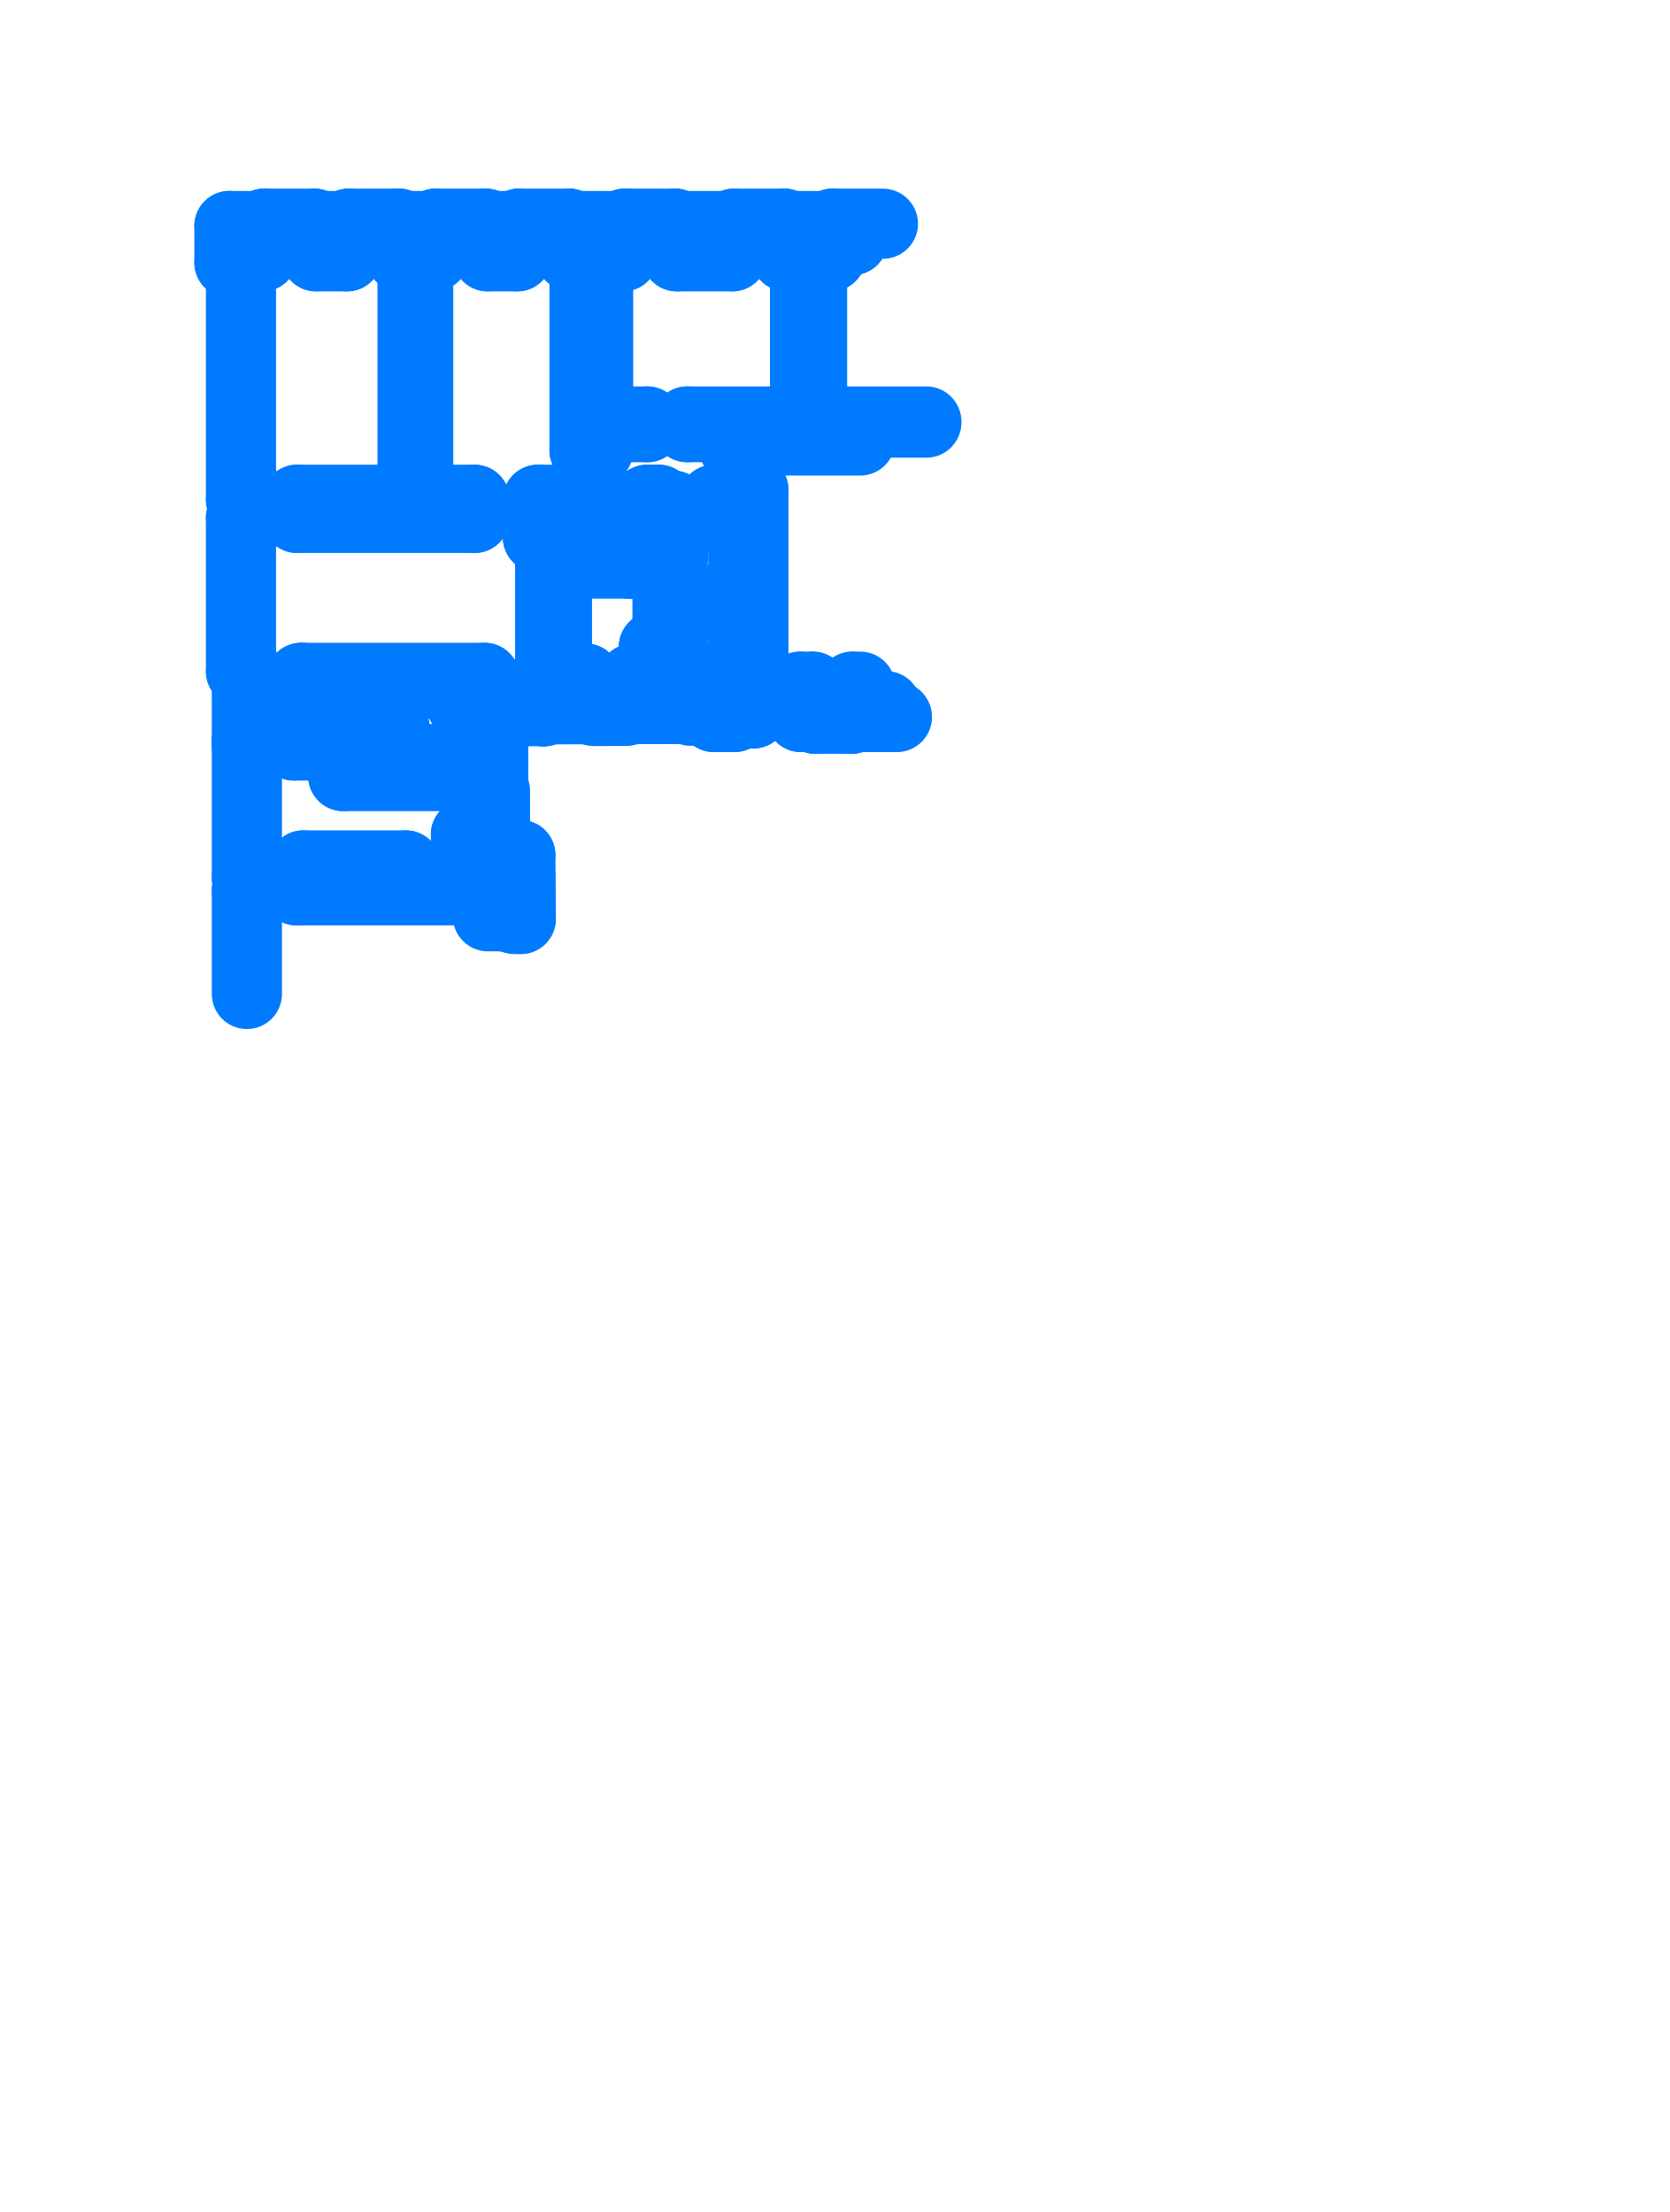
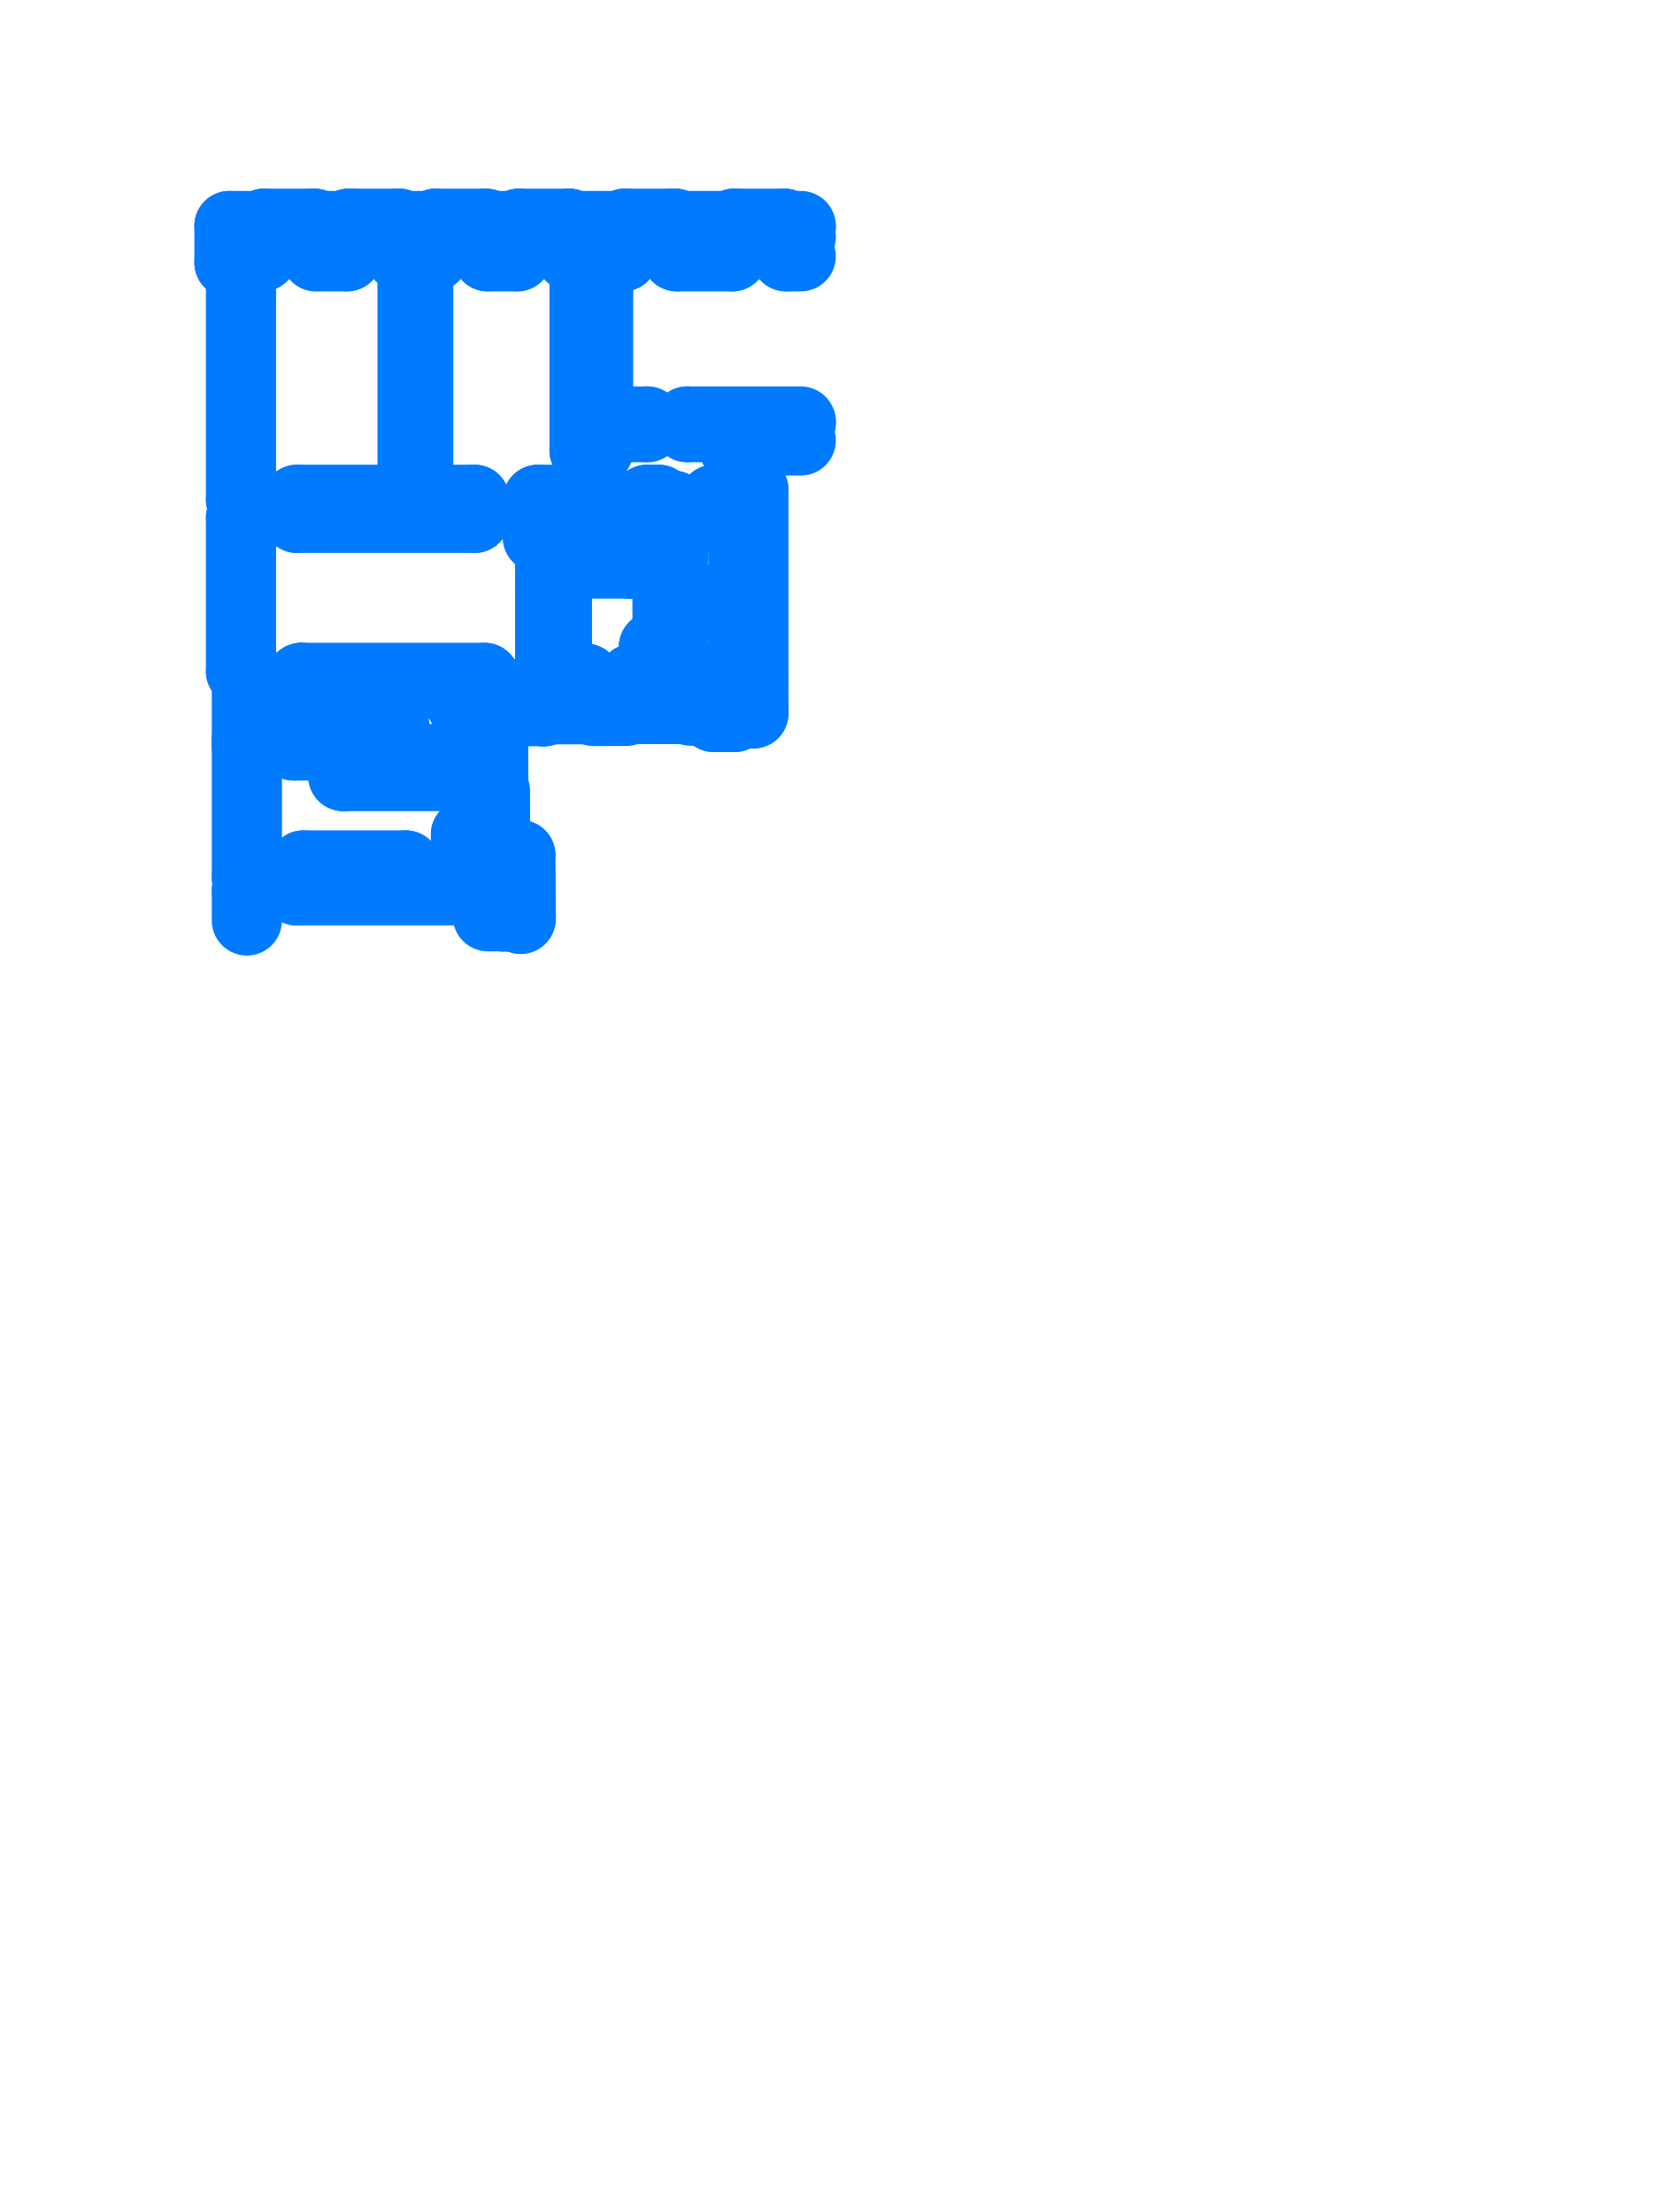
<svg xmlns="http://www.w3.org/2000/svg" viewBox="231.06 255.06 36.88 48.88" aria-hidden="true">
  <style>
    path,
    circle {
      fill: none;
      stroke: #007AFF;
      stroke-width: 1.55;
      stroke-linecap: round;
      stroke-linejoin: round;
      vector-effect: non-scaling-stroke;
    }
  </style>
  <g transform="scale(1 -1)">
-     <path d="M 249.894 -270.234 L 250.064 -270.234" />
-     <path d="M 247.704 -264.794 L 250.064 -264.794" />
-     <path d="M 236.514 -277.024 L 236.514 -274.734" />
+     <path d="M 247.704 -264.794 L 248.75 -264.794" />
+     <path d="M 236.514 -275.4 L 236.514 -274.734" />
    <path d="M 241.894 -274.734 L 237.614 -274.734" />
    <path d="M 236.694 -274.734 L 236.514 -274.734" />
-     <path d="M 248.427 -260.724 L 249.414 -260.724" />
-     <path d="M 249.414 -260.294 L 248.427 -260.294" />
+     <path d="M 248.427 -260.724 L 248.75 -260.724" />
+     <path d="M 248.75 -260.294 L 248.427 -260.294" />
    <path d="M 247.237 -260.294 L 246.014 -260.294" />
    <path d="M 244.824 -260.294 L 243.674 -260.294" />
    <path d="M 242.484 -260.294 L 241.834 -260.294" />
    <path d="M 240.644 -260.294 L 239.914 -260.294" />
    <path d="M 238.724 -260.294 L 238.044 -260.294" />
    <path d="M 236.854 -260.294 L 236.139 -260.294" />
-     <path d="M 249.414 -260.724 L 249.414 -260.294" />
    <path d="M 241.894 -275.199 L 241.894 -274.734" />
    <path d="M 241.894 -275.199 L 242.176 -275.199" />
    <path d="M 236.694 -274.734 L 236.694 -274.674" />
    <path d="M 237.614 -274.734 L 237.614 -274.674" />
-     <path d="M 236.694 -274.674 L 236.694 -274.674" />
-     <path d="M 237.614 -274.674 L 237.614 -274.674" />
    <path d="M 236.694 -274.674 L 236.694 -274.454" />
    <path d="M 237.614 -274.674 L 237.614 -274.454" />
    <path d="M 236.694 -274.454 L 236.514 -274.454" />
    <path d="M 236.514 -274.454 L 236.514 -269.894" />
    <path d="M 236.514 -269.894 L 236.384 -269.894" />
    <path d="M 236.384 -269.894 L 236.384 -266.504" />
    <path d="M 237.614 -274.454 L 237.764 -274.454" />
    <path d="M 236.714 -266.504 L 236.384 -266.504" />
    <path d="M 236.714 -266.504 L 236.714 -266.104" />
    <path d="M 237.624 -266.504 L 237.624 -266.104" />
    <path d="M 240.174 -266.104 L 237.624 -266.104" />
    <path d="M 236.714 -266.104 L 236.384 -266.104" />
    <path d="M 236.384 -266.104 L 236.384 -260.724" />
    <path d="M 236.384 -260.724 L 236.854 -260.724" />
    <path d="M 240.114 -260.724 L 239.914 -260.724" />
    <path d="M 236.854 -260.724 L 236.854 -260.294" />
    <path d="M 238.044 -260.724 L 238.044 -260.294" />
    <path d="M 238.724 -260.724 L 238.724 -260.294" />
    <path d="M 239.914 -260.724 L 239.914 -260.294" />
    <path d="M 238.044 -260.724 L 238.724 -260.724" />
    <path d="M 240.174 -266.104 L 241.544 -266.104" />
    <path d="M 242.944 -266.104 L 243.974 -266.104" />
    <path d="M 239.914 -260.724 L 240.644 -260.724" />
    <path d="M 243.974 -260.724 L 243.674 -260.724" />
    <path d="M 242.484 -260.724 L 242.484 -260.294" />
    <path d="M 243.674 -260.724 L 243.674 -260.294" />
    <path d="M 240.644 -260.724 L 240.644 -260.294" />
    <path d="M 241.834 -260.724 L 241.834 -260.294" />
    <path d="M 241.834 -260.724 L 242.484 -260.724" />
    <path d="M 243.974 -266.104 L 243.974 -265.914" />
    <path d="M 243.974 -265.004 L 243.974 -260.724" />
    <path d="M 243.974 -265.914 L 244.274 -265.914" />
    <path d="M 243.974 -265.004 L 244.274 -265.004" />
    <path d="M 244.274 -266.104 L 244.274 -265.914" />
    <path d="M 244.274 -265.004 L 244.274 -264.724" />
    <path d="M 244.274 -266.104 L 244.444 -266.104" />
    <path d="M 244.444 -266.104 L 244.444 -266.504" />
    <path d="M 245.354 -266.104 L 245.354 -266.504" />
    <path d="M 244.444 -266.504 L 244.024 -266.504" />
    <path d="M 244.024 -266.504 L 244.024 -266.934" />
    <path d="M 244.024 -266.934 L 242.944 -266.934" />
    <path d="M 243.364 -266.934 L 243.364 -270.054" />
    <path d="M 245.354 -266.504 L 245.932 -266.504" />
    <path d="M 243.966 -270.054 L 243.108 -270.054" />
    <path d="M 245.096 -270.054 L 246.082 -270.054" />
    <path d="M 246.792 -270.054 L 247.482 -270.054" />
    <path d="M 243.214 -266.934 L 243.214 -270.054" />
    <path d="M 242.944 -266.504 L 242.944 -266.934" />
    <path d="M 237.624 -266.504 L 241.544 -266.504" />
    <path d="M 241.764 -270.054 L 241.764 -270.352" />
    <path d="M 237.764 -274.184 L 240.024 -274.184" />
    <path d="M 240.024 -274.184 L 240.024 -274.454" />
    <path d="M 240.024 -274.454 L 241.354 -274.454" />
    <path d="M 241.354 -274.454 L 241.354 -273.501" />
    <path d="M 241.354 -273.501 L 241.718 -273.501" />
    <path d="M 241.354 -272.331 L 241.715 -272.331" />
    <path d="M 241.354 -271.286 L 241.354 -272.331" />
    <path d="M 241.254 -270.623 L 241.254 -270.054" />
    <path d="M 241.764 -270.054 L 241.254 -270.054" />
    <path d="M 241.354 -271.286 L 241.715 -271.286" />
    <path d="M 247.704 -270.664 L 247.704 -265.884" />
    <path d="M 247.704 -264.964 L 247.704 -264.794" />
    <path d="M 247.704 -264.964 L 247.284 -264.964" />
    <path d="M 247.704 -265.884 L 247.284 -265.884" />
    <path d="M 247.284 -265.884 L 247.284 -266.104" />
    <path d="M 247.284 -266.104 L 247.117 -266.104" />
    <path d="M 245.614 -266.104 L 245.354 -266.104" />
    <path d="M 247.284 -264.964 L 247.284 -264.724" />
    <path d="M 244.274 -264.724 L 244.274 -260.724" />
    <path d="M 247.284 -264.724 L 247.284 -264.404" />
-     <path d="M 250.484 -264.404 L 247.284 -264.404" />
+     <path d="M 248.75 -264.404 L 247.284 -264.404" />
    <path d="M 244.274 -260.724 L 244.824 -260.724" />
    <path d="M 247.237 -260.724 L 247.237 -260.294" />
    <path d="M 248.427 -260.724 L 248.427 -260.294" />
    <path d="M 244.824 -260.724 L 244.824 -260.294" />
    <path d="M 246.014 -260.724 L 246.014 -260.294" />
    <path d="M 246.014 -260.724 L 247.237 -260.724" />
    <path d="M 247.117 -266.104 L 247.117 -266.204" />
    <path d="M 247.117 -266.204 L 247.142 -266.204" />
    <path d="M 247.142 -266.204 L 247.142 -266.504" />
    <path d="M 245.614 -266.234 L 245.932 -266.234" />
    <path d="M 245.614 -266.234 L 245.614 -266.104" />
    <path d="M 247.142 -266.504 L 247.482 -266.504" />
    <path d="M 247.482 -266.504 L 247.482 -270.054" />
    <path d="M 236.139 -260.424 L 236.264 -260.424" />
    <path d="M 236.264 -260.424 L 236.264 -260.294" />
-     <path d="M 238.138 -266.174 L 238.388 -266.174 L 238.388 -266.304 L 238.138 -266.304 L 238.138 -266.174 Z" />
-     <path d="M 238.446 -266.174 L 238.696 -266.174 L 238.696 -266.304 L 238.446 -266.304 L 238.446 -266.174 Z" />
-     <path d="M 240.069 -266.2 L 240.319 -266.2 L 240.319 -266.33 L 240.069 -266.33 L 240.069 -266.2 Z" />
-     <path d="M 240.429 -266.207 L 240.679 -266.207 L 240.679 -266.337 L 240.429 -266.337 L 240.429 -266.207 Z" />
-     <path d="M 238.208 -274.269 L 238.458 -274.269 L 238.458 -274.399 L 238.208 -274.399 L 238.208 -274.269 Z" />
-     <path d="M 237.838 -274.269 L 238.088 -274.269 L 238.088 -274.399 L 237.838 -274.399 L 237.838 -274.269 Z" />
-     <path d="M 238.578 -274.269 L 238.828 -274.269 L 238.828 -274.399 L 238.578 -274.399 L 238.578 -274.269 Z" />
-     <path d="M 238.948 -274.269 L 239.198 -274.269 L 239.198 -274.399 L 238.948 -274.399 L 238.948 -274.269 Z" />
-     <path d="M 239.318 -274.269 L 239.568 -274.269 L 239.568 -274.399 L 239.318 -274.399 L 239.318 -274.269 Z" />
-     <path d="M 239.688 -274.269 L 239.938 -274.269 L 239.938 -274.399 L 239.688 -274.399 L 239.688 -274.269 Z" />
-     <path d="M 243.064 -266.504 L 243.374 -266.504 L 243.374 -266.814 L 243.064 -266.814" />
-     <path d="M 243.594 -266.504 L 243.904 -266.504 L 243.904 -266.814 L 243.594 -266.814" />
+     <path d="M 238.138 -266.174 L 238.388 -266.174" />
+     <path d="M 238.388 -266.174 L 238.388 -266.304" />
+     <path d="M 238.388 -266.304 L 238.138 -266.304" />
+     <path d="M 238.138 -266.304 L 238.138 -266.174" />
+     <path d="M 238.446 -266.174 L 238.696 -266.174" />
+     <path d="M 238.696 -266.174 L 238.696 -266.304" />
+     <path d="M 238.696 -266.304 L 238.446 -266.304" />
+     <path d="M 238.446 -266.304 L 238.446 -266.174" />
+     <path d="M 240.069 -266.2 L 240.319 -266.2" />
+     <path d="M 240.319 -266.2 L 240.319 -266.33" />
+     <path d="M 240.319 -266.33 L 240.069 -266.33" />
+     <path d="M 240.069 -266.33 L 240.069 -266.2" />
+     <path d="M 240.429 -266.207 L 240.679 -266.207" />
+     <path d="M 240.679 -266.207 L 240.679 -266.337" />
+     <path d="M 240.679 -266.337 L 240.429 -266.337" />
+     <path d="M 240.429 -266.337 L 240.429 -266.207" />
+     <path d="M 238.208 -274.269 L 238.458 -274.269" />
+     <path d="M 238.458 -274.269 L 238.458 -274.399" />
+     <path d="M 238.458 -274.399 L 238.208 -274.399" />
+     <path d="M 238.208 -274.399 L 238.208 -274.269" />
+     <path d="M 237.838 -274.269 L 238.088 -274.269" />
+     <path d="M 238.088 -274.269 L 238.088 -274.399" />
+     <path d="M 238.088 -274.399 L 237.838 -274.399" />
+     <path d="M 237.838 -274.399 L 237.838 -274.269" />
+     <path d="M 238.578 -274.269 L 238.828 -274.269" />
+     <path d="M 238.828 -274.269 L 238.828 -274.399" />
+     <path d="M 238.828 -274.399 L 238.578 -274.399" />
+     <path d="M 238.578 -274.399 L 238.578 -274.269" />
+     <path d="M 238.948 -274.269 L 239.198 -274.269" />
+     <path d="M 239.198 -274.269 L 239.198 -274.399" />
+     <path d="M 239.198 -274.399 L 238.948 -274.399" />
+     <path d="M 238.948 -274.399 L 238.948 -274.269" />
+     <path d="M 239.318 -274.269 L 239.568 -274.269" />
+     <path d="M 239.568 -274.269 L 239.568 -274.399" />
+     <path d="M 239.568 -274.399 L 239.318 -274.399" />
+     <path d="M 239.318 -274.399 L 239.318 -274.269" />
+     <path d="M 239.688 -274.269 L 239.938 -274.269" />
+     <path d="M 239.938 -274.269 L 239.938 -274.399" />
+     <path d="M 239.938 -274.399 L 239.688 -274.399" />
+     <path d="M 239.688 -274.399 L 239.688 -274.269" />
+     <path d="M 243.064 -266.504 L 243.374 -266.504" />
+     <path d="M 243.374 -266.504 L 243.374 -266.814" />
+     <path d="M 243.374 -266.814 L 243.064 -266.814" />
+     <path d="M 243.594 -266.504 L 243.904 -266.504" />
+     <path d="M 243.904 -266.504 L 243.904 -266.814" />
+     <path d="M 243.904 -266.814 L 243.594 -266.814" />
    <path d="M 243.654 -260.294 L 243.674 -260.294" />
    <path d="M 243.507 -260.366 L 243.201 -260.366" />
    <path d="M 243.507 -260.362 L 243.201 -260.362" />
    <path d="M 243.507 -260.344 L 243.201 -260.344" />
    <path d="M 243.507 -260.34 L 243.201 -260.34" />
    <path d="M 243.507 -260.322 L 243.201 -260.322" />
    <path d="M 243.507 -260.318 L 243.201 -260.318" />
    <path d="M 242.966 -260.366 L 242.652 -260.366" />
    <path d="M 242.966 -260.362 L 242.652 -260.362" />
    <path d="M 242.966 -260.344 L 242.652 -260.344" />
    <path d="M 242.966 -260.322 L 242.652 -260.322" />
    <path d="M 242.966 -260.318 L 242.652 -260.318" />
    <path d="M 242.503 -260.294 L 242.483 -260.294" />
    <path d="M 242.502 -260.37 L 242.484 -260.37" />
    <path d="M 242.502 -260.294 L 242.484 -260.294" />
    <path d="M 242.502 -260.37 L 242.502 -260.294" />
    <path d="M 243.652 -260.294 L 243.673 -260.294" />
    <path d="M 243.657 -260.37 L 243.674 -260.37" />
    <path d="M 243.657 -260.294 L 243.674 -260.294" />
    <path d="M 243.657 -260.37 L 243.657 -260.294" />
    <path d="M 242.966 -260.34 L 242.652 -260.34" />
    <path d="M 242.524 -260.285 L 242.524 -260.064" />
    <path d="M 242.534 -260.29 L 242.534 -260.056" />
    <path d="M 243.634 -260.284 L 243.634 -260.064" />
    <path d="M 243.624 -260.29 L 243.624 -260.056" />
    <path d="M 241.794 -260.064 L 242.524 -260.064" />
    <path d="M 241.834 -260.054 L 242.484 -260.054" />
    <path d="M 243.636 -260.004 L 242.522 -260.004" />
    <path d="M 242.522 -260.004 L 242.522 -260.056" />
    <path d="M 242.534 -260.056 L 242.534 -260.004" />
    <path d="M 242.534 -260.056 L 242.484 -260.056" />
    <path d="M 242.484 -260.056 L 242.484 -260.054" />
    <path d="M 244.864 -260.064 L 243.634 -260.064" />
    <path d="M 244.824 -260.054 L 243.674 -260.054" />
    <path d="M 243.636 -260.004 L 243.636 -260.056" />
    <path d="M 243.624 -260.056 L 243.624 -260.004" />
    <path d="M 243.624 -260.056 L 243.674 -260.056" />
    <path d="M 243.674 -260.056 L 243.674 -260.054" />
    <path d="M 245.994 -260.294 L 246.014 -260.294" />
    <path d="M 245.842 -260.366 L 245.537 -260.366" />
    <path d="M 245.842 -260.362 L 245.537 -260.362" />
    <path d="M 245.842 -260.344 L 245.537 -260.344" />
    <path d="M 245.842 -260.34 L 245.537 -260.34" />
    <path d="M 245.842 -260.322 L 245.537 -260.322" />
    <path d="M 245.842 -260.318 L 245.537 -260.318" />
    <path d="M 245.301 -260.366 L 244.988 -260.366" />
    <path d="M 245.301 -260.362 L 244.988 -260.362" />
    <path d="M 245.301 -260.344 L 244.988 -260.344" />
    <path d="M 245.301 -260.322 L 244.988 -260.322" />
    <path d="M 245.301 -260.318 L 244.988 -260.318" />
    <path d="M 244.843 -260.294 L 244.823 -260.294" />
    <path d="M 244.837 -260.37 L 244.824 -260.37" />
    <path d="M 244.837 -260.294 L 244.824 -260.294" />
    <path d="M 244.837 -260.37 L 244.837 -260.294" />
    <path d="M 245.992 -260.294 L 246.013 -260.294" />
    <path d="M 245.993 -260.37 L 246.013 -260.37" />
    <path d="M 245.993 -260.294 L 246.013 -260.294" />
    <path d="M 245.993 -260.37 L 245.993 -260.294" />
    <path d="M 245.301 -260.34 L 244.988 -260.34" />
    <path d="M 244.864 -260.285 L 244.864 -260.064" />
    <path d="M 244.874 -260.29 L 244.874 -260.056" />
    <path d="M 245.974 -260.284 L 245.974 -260.064" />
    <path d="M 245.964 -260.29 L 245.964 -260.056" />
    <path d="M 245.976 -260.004 L 244.862 -260.004" />
    <path d="M 244.862 -260.004 L 244.862 -260.056" />
    <path d="M 244.874 -260.056 L 244.874 -260.004" />
    <path d="M 244.874 -260.056 L 244.824 -260.056" />
    <path d="M 244.824 -260.056 L 244.824 -260.054" />
    <path d="M 245.976 -260.004 L 245.976 -260.056" />
    <path d="M 245.964 -260.056 L 245.964 -260.004" />
    <path d="M 245.964 -260.056 L 246.014 -260.056" />
    <path d="M 246.014 -260.056 L 246.014 -260.054" />
    <path d="M 241.814 -260.294 L 241.834 -260.294" />
    <path d="M 241.667 -260.366 L 241.361 -260.366" />
    <path d="M 241.667 -260.362 L 241.361 -260.362" />
    <path d="M 241.667 -260.344 L 241.361 -260.344" />
    <path d="M 241.667 -260.34 L 241.361 -260.34" />
    <path d="M 241.667 -260.322 L 241.361 -260.322" />
    <path d="M 241.667 -260.318 L 241.361 -260.318" />
    <path d="M 241.126 -260.366 L 240.812 -260.366" />
    <path d="M 241.126 -260.362 L 240.812 -260.362" />
    <path d="M 241.126 -260.344 L 240.812 -260.344" />
    <path d="M 241.126 -260.322 L 240.812 -260.322" />
    <path d="M 241.126 -260.318 L 240.812 -260.318" />
    <path d="M 240.663 -260.294 L 240.643 -260.294" />
    <path d="M 240.662 -260.37 L 240.644 -260.37" />
    <path d="M 240.662 -260.294 L 240.644 -260.294" />
    <path d="M 240.662 -260.37 L 240.662 -260.294" />
    <path d="M 241.817 -260.37 L 241.834 -260.37" />
    <path d="M 241.817 -260.294 L 241.834 -260.294" />
    <path d="M 241.817 -260.37 L 241.817 -260.294" />
    <path d="M 241.126 -260.34 L 240.812 -260.34" />
    <path d="M 240.684 -260.285 L 240.684 -260.064" />
    <path d="M 240.694 -260.29 L 240.694 -260.056" />
    <path d="M 241.794 -260.284 L 241.794 -260.064" />
    <path d="M 241.784 -260.29 L 241.784 -260.056" />
    <path d="M 239.874 -260.064 L 240.684 -260.064" />
    <path d="M 239.914 -260.054 L 240.644 -260.054" />
    <path d="M 241.796 -260.004 L 240.682 -260.004" />
    <path d="M 240.682 -260.004 L 240.682 -260.056" />
    <path d="M 240.694 -260.056 L 240.694 -260.004" />
    <path d="M 240.694 -260.056 L 240.644 -260.056" />
    <path d="M 240.644 -260.056 L 240.644 -260.054" />
    <path d="M 241.796 -260.004 L 241.796 -260.056" />
    <path d="M 241.784 -260.056 L 241.784 -260.004" />
    <path d="M 241.784 -260.056 L 241.834 -260.056" />
    <path d="M 241.834 -260.056 L 241.834 -260.054" />
    <path d="M 239.894 -260.294 L 239.914 -260.294" />
    <path d="M 239.747 -260.366 L 239.441 -260.366" />
    <path d="M 239.747 -260.362 L 239.441 -260.362" />
    <path d="M 239.747 -260.344 L 239.441 -260.344" />
    <path d="M 239.747 -260.34 L 239.441 -260.34" />
    <path d="M 239.747 -260.322 L 239.441 -260.322" />
    <path d="M 239.747 -260.318 L 239.441 -260.318" />
    <path d="M 239.206 -260.366 L 238.892 -260.366" />
    <path d="M 239.206 -260.362 L 238.892 -260.362" />
    <path d="M 239.206 -260.344 L 238.892 -260.344" />
    <path d="M 239.206 -260.322 L 238.892 -260.322" />
    <path d="M 239.206 -260.318 L 238.892 -260.318" />
    <path d="M 238.743 -260.294 L 238.723 -260.294" />
    <path d="M 238.742 -260.37 L 238.724 -260.37" />
    <path d="M 238.742 -260.294 L 238.724 -260.294" />
    <path d="M 238.742 -260.37 L 238.742 -260.294" />
    <path d="M 239.897 -260.37 L 239.914 -260.37" />
    <path d="M 239.897 -260.294 L 239.914 -260.294" />
    <path d="M 239.897 -260.37 L 239.897 -260.294" />
    <path d="M 239.206 -260.34 L 238.892 -260.34" />
    <path d="M 238.764 -260.285 L 238.764 -260.064" />
    <path d="M 238.774 -260.29 L 238.774 -260.056" />
    <path d="M 239.874 -260.284 L 239.874 -260.064" />
    <path d="M 239.864 -260.29 L 239.864 -260.056" />
    <path d="M 238.004 -260.064 L 238.764 -260.064" />
    <path d="M 238.044 -260.054 L 238.724 -260.054" />
    <path d="M 239.876 -260.004 L 238.762 -260.004" />
    <path d="M 238.762 -260.004 L 238.762 -260.056" />
    <path d="M 238.774 -260.056 L 238.774 -260.004" />
    <path d="M 238.774 -260.056 L 238.724 -260.056" />
    <path d="M 238.724 -260.056 L 238.724 -260.054" />
    <path d="M 239.876 -260.004 L 239.876 -260.056" />
    <path d="M 239.864 -260.056 L 239.864 -260.004" />
    <path d="M 239.864 -260.056 L 239.914 -260.056" />
    <path d="M 239.914 -260.056 L 239.914 -260.054" />
    <path d="M 238.024 -260.294 L 238.044 -260.294" />
    <path d="M 237.877 -260.366 L 237.571 -260.366" />
    <path d="M 237.877 -260.362 L 237.571 -260.362" />
    <path d="M 237.877 -260.344 L 237.571 -260.344" />
    <path d="M 237.877 -260.34 L 237.571 -260.34" />
    <path d="M 237.877 -260.322 L 237.571 -260.322" />
    <path d="M 237.877 -260.318 L 237.571 -260.318" />
    <path d="M 237.336 -260.366 L 237.022 -260.366" />
    <path d="M 237.336 -260.362 L 237.022 -260.362" />
    <path d="M 237.336 -260.344 L 237.022 -260.344" />
    <path d="M 237.336 -260.322 L 237.022 -260.322" />
    <path d="M 237.336 -260.318 L 237.022 -260.318" />
    <path d="M 236.873 -260.294 L 236.853 -260.294" />
    <path d="M 236.872 -260.37 L 236.854 -260.37" />
    <path d="M 236.872 -260.294 L 236.854 -260.294" />
    <path d="M 236.872 -260.37 L 236.872 -260.294" />
    <path d="M 238.027 -260.37 L 238.044 -260.37" />
    <path d="M 238.027 -260.294 L 238.044 -260.294" />
    <path d="M 238.027 -260.37 L 238.027 -260.294" />
    <path d="M 237.336 -260.34 L 237.022 -260.34" />
    <path d="M 236.894 -260.285 L 236.894 -260.064" />
    <path d="M 236.904 -260.29 L 236.904 -260.056" />
    <path d="M 238.004 -260.284 L 238.004 -260.064" />
    <path d="M 237.994 -260.29 L 237.994 -260.056" />
    <path d="M 236.139 -260.064 L 236.894 -260.064" />
    <path d="M 236.129 -260.054 L 236.854 -260.054" />
    <path d="M 238.006 -260.004 L 236.892 -260.004" />
    <path d="M 236.892 -260.004 L 236.892 -260.056" />
    <path d="M 236.904 -260.056 L 236.904 -260.004" />
    <path d="M 236.904 -260.056 L 236.854 -260.056" />
    <path d="M 236.854 -260.056 L 236.854 -260.054" />
    <path d="M 238.006 -260.004 L 238.006 -260.056" />
    <path d="M 237.994 -260.056 L 237.994 -260.004" />
    <path d="M 237.994 -260.056 L 238.044 -260.056" />
    <path d="M 238.044 -260.056 L 238.044 -260.054" />
    <path d="M 236.139 -260.424 L 236.139 -260.294" />
    <path d="M 236.139 -260.294 L 236.139 -260.064" />
    <path d="M 248.406 -260.294 L 248.427 -260.294" />
    <path d="M 248.259 -260.366 L 247.954 -260.366" />
    <path d="M 248.259 -260.362 L 247.954 -260.362" />
    <path d="M 248.259 -260.344 L 247.954 -260.344" />
    <path d="M 248.259 -260.34 L 247.954 -260.34" />
    <path d="M 248.259 -260.322 L 247.954 -260.322" />
    <path d="M 248.259 -260.318 L 247.954 -260.318" />
    <path d="M 247.718 -260.366 L 247.405 -260.366" />
    <path d="M 247.718 -260.362 L 247.405 -260.362" />
    <path d="M 247.718 -260.344 L 247.405 -260.344" />
    <path d="M 247.718 -260.322 L 247.405 -260.322" />
    <path d="M 247.718 -260.318 L 247.405 -260.318" />
    <path d="M 247.256 -260.294 L 247.235 -260.294" />
    <path d="M 247.254 -260.37 L 247.237 -260.37" />
    <path d="M 247.254 -260.294 L 247.237 -260.294" />
    <path d="M 247.254 -260.37 L 247.254 -260.294" />
    <path d="M 248.41 -260.37 L 248.427 -260.37" />
    <path d="M 248.41 -260.294 L 248.427 -260.294" />
    <path d="M 248.41 -260.37 L 248.41 -260.294" />
    <path d="M 247.718 -260.34 L 247.405 -260.34" />
    <path d="M 247.277 -260.285 L 247.277 -260.064" />
    <path d="M 247.287 -260.29 L 247.287 -260.056" />
    <path d="M 248.387 -260.284 L 248.387 -260.064" />
    <path d="M 248.377 -260.29 L 248.377 -260.056" />
    <path d="M 245.974 -260.064 L 247.277 -260.064" />
    <path d="M 246.014 -260.054 L 247.237 -260.054" />
    <path d="M 248.389 -260.004 L 247.275 -260.004" />
    <path d="M 247.275 -260.004 L 247.275 -260.056" />
    <path d="M 247.287 -260.056 L 247.287 -260.004" />
    <path d="M 247.287 -260.056 L 247.237 -260.056" />
    <path d="M 247.237 -260.056 L 247.237 -260.054" />
    <path d="M 248.389 -260.004 L 248.389 -260.056" />
    <path d="M 248.377 -260.056 L 248.377 -260.004" />
    <path d="M 248.377 -260.056 L 248.427 -260.056" />
    <path d="M 248.427 -260.056 L 248.427 -260.054" />
-     <path d="M 249.896 -260.366 L 249.582 -260.366" />
-     <path d="M 249.896 -260.362 L 249.582 -260.362" />
-     <path d="M 249.896 -260.344 L 249.582 -260.344" />
-     <path d="M 249.896 -260.322 L 249.582 -260.322" />
-     <path d="M 249.896 -260.318 L 249.582 -260.318" />
-     <path d="M 249.433 -260.294 L 249.413 -260.294" />
-     <path d="M 249.432 -260.37 L 249.414 -260.37" />
-     <path d="M 249.432 -260.294 L 249.414 -260.294" />
-     <path d="M 249.432 -260.37 L 249.432 -260.294" />
-     <path d="M 249.896 -260.34 L 249.582 -260.34" />
-     <path d="M 249.454 -260.285 L 249.454 -260.064" />
-     <path d="M 249.464 -260.29 L 249.464 -260.056" />
-     <path d="M 248.387 -260.064 L 249.454 -260.064" />
-     <path d="M 248.427 -260.054 L 249.414 -260.054" />
-     <path d="M 250.566 -260.004 L 249.452 -260.004" />
-     <path d="M 249.452 -260.004 L 249.452 -260.056" />
-     <path d="M 249.464 -260.056 L 249.464 -260.004" />
-     <path d="M 249.464 -260.056 L 249.414 -260.056" />
-     <path d="M 249.414 -260.056 L 249.414 -260.054" />
+     <path d="M 248.387 -260.064 L 248.75 -260.064" />
+     <path d="M 248.427 -260.054 L 248.75 -260.054" />
    <path d="M 236.129 -260.054 L 236.129 -260.864" />
    <path d="M 236.129 -260.864 L 236.139 -260.864" />
    <path d="M 241.82 -270.501 L 241.714 -270.501" />
    <path d="M 241.585 -270.728 L 241.584 -270.623" />
    <path d="M 241.715 -270.727 L 241.714 -270.501" />
    <path d="M 241.584 -270.623 L 241.254 -270.623" />
    <path d="M 243.108 -270.497 L 243.108 -270.054" />
    <path d="M 241.764 -270.352 L 241.82 -270.352" />
    <path d="M 241.82 -270.352 L 241.821 -270.501" />
    <path d="M 243.108 -270.497 L 243.967 -270.494" />
    <path d="M 243.967 -270.494 L 243.966 -270.054" />
    <path d="M 245.097 -270.491 L 245.096 -270.054" />
    <path d="M 246.792 -270.485 L 247.086 -270.485" />
    <path d="M 247.086 -270.485 L 247.087 -270.673" />
    <path d="M 245.097 -270.491 L 246.082 -270.488" />
    <path d="M 241.82 -270.501 L 242.005 -270.501" />
    <path d="M 241.82 -270.352 L 242.005 -270.352" />
    <path d="M 241.764 -270.342 L 242.027 -270.342" />
    <path d="M 242.005 -270.352 L 242.005 -270.501" />
    <path d="M 242.027 -270.342 L 242.027 -270.52" />
    <path d="M 245.053 -270.59 L 245.043 -270.59" />
    <path d="M 242.068 -270.78 L 242.067 -270.736" />
    <path d="M 244.027 -270.59 L 244.028 -270.722" />
    <path d="M 244.037 -270.59 L 244.038 -270.73" />
    <path d="M 243.988 -270.73 L 243.988 -270.732" />
    <path d="M 244.038 -270.73 L 243.988 -270.73" />
    <path d="M 244.027 -270.593 L 244.037 -270.593" />
    <path d="M 245.053 -270.587 L 245.054 -270.719" />
    <path d="M 245.043 -270.587 L 245.044 -270.727" />
    <path d="M 245.094 -270.727 L 245.094 -270.729" />
    <path d="M 245.044 -270.727 L 245.094 -270.727" />
    <path d="M 243.077 -270.733 L 243.078 -270.777" />
    <path d="M 242.017 -270.737 L 242.067 -270.736" />
    <path d="M 242.017 -270.737 L 242.017 -270.739" />
    <path d="M 242.043 -270.736 L 242.044 -270.78" />
    <path d="M 242.044 -270.78 L 242.068 -270.78" />
    <path d="M 242.04 -270.675 L 242.057 -270.675" />
    <path d="M 242.04 -270.675 L 242.04 -270.665" />
    <path d="M 242.04 -270.64 L 242.057 -270.64" />
    <path d="M 242.04 -270.64 L 242.04 -270.65" />
    <path d="M 242.059 -270.665 L 242.067 -270.669" />
    <path d="M 242.059 -270.65 L 242.067 -270.646" />
    <path d="M 242.067 -270.596 L 242.067 -270.736" />
    <path d="M 242.057 -270.596 L 242.057 -270.728" />
    <path d="M 242.067 -270.601 L 242.057 -270.601" />
    <path d="M 243.103 -270.733 L 243.053 -270.733" />
    <path d="M 243.103 -270.733 L 243.103 -270.735" />
    <path d="M 243.078 -270.777 L 243.054 -270.777" />
    <path d="M 243.054 -270.777 L 243.053 -270.733" />
    <path d="M 243.08 -270.672 L 243.063 -270.672" />
    <path d="M 243.08 -270.672 L 243.08 -270.662" />
    <path d="M 243.08 -270.637 L 243.063 -270.637" />
    <path d="M 243.08 -270.637 L 243.08 -270.647" />
    <path d="M 243.061 -270.662 L 243.053 -270.665" />
    <path d="M 243.061 -270.647 L 243.053 -270.643" />
    <path d="M 243.053 -270.593 L 243.053 -270.733" />
    <path d="M 243.063 -270.593 L 243.063 -270.725" />
    <path d="M 243.053 -270.598 L 243.063 -270.598" />
    <path d="M 246.12 -270.724 L 246.12 -270.726" />
    <path d="M 246.746 -270.722 L 246.746 -270.724" />
    <path d="M 246.705 -270.582 L 246.706 -270.714" />
    <path d="M 246.696 -270.722 L 246.746 -270.722" />
    <path d="M 241.715 -270.792 L 241.715 -270.728" />
    <path d="M 241.715 -270.727 L 241.585 -270.728" />
    <path d="M 241.585 -270.792 L 241.585 -270.728" />
    <path d="M 241.953 -270.803 L 241.953 -270.739" />
    <path d="M 241.943 -270.843 L 241.943 -270.729" />
    <path d="M 241.811 -271.24 L 241.951 -271.24" />
    <path d="M 241.811 -271.25 L 241.943 -271.25" />
    <path d="M 241.724 -271.456 L 241.944 -271.455" />
    <path d="M 241.951 -271.29 L 241.953 -271.29" />
    <path d="M 241.951 -271.24 L 241.951 -271.29" />
    <path d="M 241.813 -271.25 L 241.811 -271.25" />
    <path d="M 241.814 -271.25 L 241.814 -271.24" />
    <path d="M 241.951 -271.269 L 241.995 -271.269" />
    <path d="M 241.995 -271.269 L 241.995 -271.245" />
    <path d="M 241.995 -271.245 L 241.951 -271.245" />
    <path d="M 241.715 -270.792 L 241.585 -270.792" />
    <path d="M 241.993 -271.245 L 241.993 -270.848" />
    <path d="M 241.81 -270.853 L 241.951 -270.853" />
    <path d="M 241.81 -270.843 L 241.943 -270.843" />
    <path d="M 241.951 -270.803 L 241.953 -270.803" />
    <path d="M 241.951 -270.853 L 241.951 -270.803" />
    <path d="M 241.813 -270.843 L 241.81 -270.843" />
    <path d="M 241.814 -270.843 L 241.814 -270.853" />
    <path d="M 241.951 -270.824 L 241.995 -270.824" />
    <path d="M 241.995 -270.824 L 241.995 -270.848" />
    <path d="M 241.995 -270.848 L 241.951 -270.848" />
    <path d="M 242.017 -270.739 L 241.953 -270.739" />
    <path d="M 242.057 -270.728 L 241.943 -270.729" />
    <path d="M 246.159 -270.584 L 246.16 -270.715" />
    <path d="M 246.169 -270.584 L 246.17 -270.723" />
    <path d="M 246.17 -270.723 L 246.12 -270.724" />
    <path d="M 246.706 -270.714 L 246.844 -270.713" />
    <path d="M 246.695 -270.582 L 246.696 -270.722" />
    <path d="M 246.159 -270.586 L 246.169 -270.586" />
    <path d="M 246.746 -270.724 L 246.834 -270.723" />
    <path d="M 246.705 -270.585 L 246.695 -270.585" />
    <path d="M 246.844 -270.713 L 246.843 -270.894" />
    <path d="M 246.834 -270.723 L 246.833 -270.904" />
    <path d="M 242.175 -270.523 L 242.442 -270.522" />
    <path d="M 242.175 -270.571 L 242.443 -270.57" />
    <path d="M 242.677 -270.521 L 242.944 -270.52" />
    <path d="M 242.678 -270.569 L 242.945 -270.568" />
    <path d="M 241.738 -270.962 L 241.738 -271.131" />
    <path d="M 241.786 -270.962 L 241.786 -271.131" />
    <path d="M 244.185 -270.772 L 244.897 -270.769" />
    <path d="M 244.184 -270.516 L 244.423 -270.516" />
    <path d="M 241.953 -271.29 L 241.954 -272.004" />
    <path d="M 241.943 -271.25 L 241.944 -272.004" />
    <path d="M 243.988 -270.732 L 243.103 -270.735" />
    <path d="M 243.063 -270.725 L 244.028 -270.722" />
    <path d="M 242.068 -270.778 L 243.054 -270.775" />
    <path d="M 244.184 -270.564 L 244.423 -270.564" />
    <path d="M 244.658 -270.515 L 244.896 -270.514" />
    <path d="M 244.658 -270.563 L 244.896 -270.562" />
    <path d="M 246.12 -270.726 L 245.094 -270.729" />
    <path d="M 245.054 -270.719 L 246.16 -270.715" />
    <path d="M 246.317 -270.765 L 246.549 -270.764" />
    <path d="M 246.316 -270.51 L 246.548 -270.509" />
    <path d="M 246.316 -270.558 L 246.548 -270.557" />
    <path d="M 246.757 -270.197 L 246.757 -270.494" />
    <path d="M 246.107 -270.197 L 246.107 -270.496" />
    <path d="M 245.105 -270.197 L 245.105 -270.499" />
-     <path d="M 242.005 -270.519 L 242.005 -270.595 L 242.025 -270.595 L 242.025 -270.519" />
-     <path d="M 243.115 -270.516 L 243.115 -270.592 L 243.095 -270.592 L 243.095 -270.516" />
-     <path d="M 241.734 -270.792 L 241.81 -270.792 L 241.81 -270.812 L 241.734 -270.812" />
-     <path d="M 241.734 -271.301 L 241.81 -271.301 L 241.81 -271.282 L 241.734 -271.282" />
+     <path d="M 242.005 -270.519 L 242.005 -270.595" />
+     <path d="M 242.005 -270.595 L 242.025 -270.595" />
+     <path d="M 242.025 -270.595 L 242.025 -270.519" />
+     <path d="M 243.115 -270.516 L 243.115 -270.592" />
+     <path d="M 243.115 -270.592 L 243.095 -270.592" />
+     <path d="M 243.095 -270.592 L 243.095 -270.516" />
+     <path d="M 241.734 -270.792 L 241.81 -270.792" />
+     <path d="M 241.81 -270.792 L 241.81 -270.812" />
+     <path d="M 241.81 -270.812 L 241.734 -270.812" />
+     <path d="M 241.734 -271.301 L 241.81 -271.301" />
+     <path d="M 241.81 -271.301 L 241.81 -271.282" />
+     <path d="M 241.81 -271.282 L 241.734 -271.282" />
    <path d="M 241.715 -271.286 L 241.715 -272.331" />
    <path d="M 242.336 -275.307 L 241.838 -275.307" />
    <path d="M 241.511 -273.506 L 241.726 -273.506" />
    <path d="M 241.511 -272.326 L 241.725 -272.326" />
    <path d="M 242.328 -275.31 L 242.176 -275.31" />
    <path d="M 242.176 -275.31 L 242.176 -275.199" />
    <path d="M 242.327 -275.188 L 242.319 -274.205" />
    <path d="M 242.319 -274.205 L 241.719 -274.202" />
    <path d="M 241.719 -274.202 L 241.718 -273.501" />
    <path d="M 242.328 -275.31 L 242.327 -275.188" />
    <path d="M 241.813 -272.388 L 241.953 -272.388" />
    <path d="M 241.953 -272.338 L 241.955 -272.338" />
    <path d="M 241.953 -272.388 L 241.953 -272.338" />
    <path d="M 241.816 -272.378 L 241.813 -272.378" />
    <path d="M 241.816 -272.378 L 241.816 -272.388" />
    <path d="M 241.814 -273.444 L 241.954 -273.444" />
    <path d="M 241.954 -273.494 L 241.956 -273.494" />
    <path d="M 241.956 -273.494 L 241.957 -273.953" />
    <path d="M 241.954 -273.444 L 241.954 -273.494" />
    <path d="M 241.817 -273.454 L 241.814 -273.454" />
    <path d="M 241.817 -273.454 L 241.817 -273.444" />
    <path d="M 242.555 -273.955 L 241.957 -273.953" />
    <path d="M 242.545 -273.965 L 241.947 -273.963" />
    <path d="M 242.545 -273.965 L 242.556 -275.357" />
    <path d="M 242.555 -273.955 L 242.566 -275.317" />
    <path d="M 241.741 -273.297 L 241.74 -273.033" />
    <path d="M 241.789 -273.297 L 241.788 -273.033" />
    <path d="M 241.996 -273.297 L 241.995 -272.535" />
    <path d="M 241.74 -272.798 L 241.74 -272.535" />
    <path d="M 241.788 -272.798 L 241.788 -272.535" />
    <path d="M 241.954 -272.004 L 241.955 -272.338" />
    <path d="M 246.082 -270.488 L 246.082 -270.054" />
    <path d="M 246.792 -270.485 L 246.792 -270.054" />
    <path d="M 242.944 -266.504 L 242.944 -266.104" />
    <path d="M 237.764 -274.184 L 237.764 -274.454" />
    <path d="M 241.764 -270.039 L 237.714 -270.039" />
    <path d="M 241.254 -270.064 L 237.739 -270.064" />
    <path d="M 241.254 -270.164 L 238.769 -270.164" />
    <path d="M 241.254 -270.139 L 238.744 -270.139" />
    <path d="M 238.644 -270.164 L 237.714 -270.164" />
    <path d="M 238.669 -270.139 L 237.739 -270.139" />
    <path d="M 238.769 -270.279 L 238.644 -270.279" />
    <path d="M 239.779 -271.149 L 239.679 -271.149" />
    <path d="M 239.779 -271.174 L 239.679 -271.174" />
    <path d="M 241.354 -272.209 L 238.644 -272.209" />
    <path d="M 241.354 -272.184 L 238.669 -272.184" />
    <path d="M 239.679 -272.059 L 238.769 -272.059" />
    <path d="M 239.704 -272.084 L 238.744 -272.084" />
    <path d="M 239.779 -271.834 L 239.779 -271.149" />
    <path d="M 239.754 -271.859 L 239.754 -271.174" />
    <path d="M 239.679 -272.059 L 239.679 -271.149" />
    <path d="M 239.704 -272.084 L 239.704 -271.174" />
    <path d="M 238.769 -272.059 L 238.769 -271.039" />
    <path d="M 238.744 -272.084 L 238.744 -271.039" />
    <path d="M 238.644 -272.209 L 238.644 -271.509" />
    <path d="M 238.669 -272.184 L 238.669 -271.509" />
    <path d="M 238.644 -271.509 L 238.644 -271.039" />
    <path d="M 238.669 -271.509 L 238.669 -271.039" />
    <path d="M 238.769 -271.039 L 238.644 -271.039" />
    <path d="M 238.644 -271.534 L 237.557 -271.534" />
    <path d="M 238.644 -271.509 L 237.557 -271.509" />
    <path d="M 237.789 -271.339 L 237.714 -271.339" />
    <path d="M 237.789 -271.364 L 237.714 -271.364" />
    <path d="M 236.672 -271.534 L 236.514 -271.534" />
    <path d="M 236.672 -271.509 L 236.514 -271.509" />
    <path d="M 237.714 -271.409 L 237.557 -271.409" />
    <path d="M 237.739 -271.434 L 237.557 -271.434" />
    <path d="M 236.672 -271.409 L 236.514 -271.409" />
    <path d="M 236.672 -271.434 L 236.514 -271.434" />
    <path d="M 236.672 -271.409 L 236.672 -271.534" />
    <path d="M 239.779 -271.834 L 239.984 -271.834" />
    <path d="M 240.434 -271.834 L 241.354 -271.834" />
    <path d="M 239.754 -271.859 L 239.959 -271.859" />
    <path d="M 240.459 -271.859 L 241.354 -271.859" />
    <path d="M 238.769 -270.279 L 238.769 -270.164" />
    <path d="M 238.744 -270.279 L 238.744 -270.139" />
    <path d="M 238.644 -270.279 L 238.644 -270.164" />
    <path d="M 238.669 -270.279 L 238.669 -270.139" />
    <path d="M 237.714 -270.039 L 237.714 -270.164" />
    <path d="M 237.739 -270.039 L 237.739 -270.164" />
    <path d="M 244.274 -265.004 L 243.974 -265.004" />
    <path d="M 244.274 -265.914 L 243.974 -265.914" />
    <path d="M 236.672 -271.409 L 236.672 -271.534" />
    <path d="M 237.557 -271.409 L 237.557 -271.534" />
    <path d="M 246.782 -268.429 L 246.782 -268.304" />
    <path d="M 246.022 -268.429 L 246.022 -268.304" />
    <path d="M 245.932 -266.504 L 245.932 -267.364" />
    <path d="M 245.907 -266.504 L 245.907 -267.364" />
    <path d="M 245.932 -268.124 L 245.932 -268.304" />
    <path d="M 245.907 -268.124 L 245.907 -268.329" />
    <path d="M 245.932 -268.429 L 245.932 -270.054" />
    <path d="M 245.907 -268.404 L 245.907 -270.054" />
    <path d="M 245.807 -266.504 L 245.807 -267.364" />
    <path d="M 245.832 -266.504 L 245.832 -267.364" />
    <path d="M 245.807 -268.124 L 245.807 -270.054" />
    <path d="M 245.832 -268.124 L 245.832 -270.054" />
    <path d="M 247.142 -266.504 L 246.832 -266.504" />
    <path d="M 246.832 -266.504 L 246.832 -266.104" />
    <path d="M 246.832 -266.104 L 247.117 -266.104" />
    <path d="M 245.807 -267.364 L 245.932 -267.364" />
    <path d="M 245.807 -268.124 L 245.932 -268.124" />
    <path d="M 245.932 -268.304 L 246.022 -268.304" />
    <path d="M 245.907 -268.329 L 246.022 -268.329" />
    <path d="M 246.782 -268.304 L 247.482 -268.304" />
    <path d="M 246.782 -268.329 L 247.482 -268.329" />
    <path d="M 245.932 -268.429 L 246.022 -268.429" />
    <path d="M 245.907 -268.404 L 246.022 -268.404" />
    <path d="M 246.782 -268.429 L 247.482 -268.429" />
    <path d="M 246.782 -268.404 L 247.482 -268.404" />
    <path d="M 243.078 -270.517 L 243.078 -270.054" />
    <path d="M 243.108 -270.054 L 243.078 -270.054" />
    <path d="M 245.932 -266.504 L 245.932 -266.234" />
-     <path d="M 249.001 -264.404 L 249.001 -260.724" />
-     <path d="M 248.926 -264.404 L 248.926 -260.724" />
-     <path d="M 248.921 -264.404 L 248.921 -260.724" />
-     <path d="M 248.846 -264.404 L 248.846 -260.724" />
    <path d="M 241.544 -266.504 L 241.544 -266.104" />
-     <path d="M 249.001 -264.374 L 251.524 -264.374" />
-     <path d="M 249.001 -264.399 L 251.524 -264.399" />
    <path d="M 245.359 -264.374 L 245.359 -264.499" />
    <path d="M 246.244 -264.374 L 246.244 -264.499" />
-     <path d="M 248.846 -264.374 L 246.244 -264.374" />
-     <path d="M 248.846 -264.399 L 246.244 -264.399" />
+     <path d="M 248.75 -264.374 L 246.244 -264.374" />
+     <path d="M 248.75 -264.399 L 246.244 -264.399" />
    <path d="M 245.359 -264.374 L 244.274 -264.374" />
    <path d="M 245.359 -264.399 L 244.274 -264.399" />
    <path d="M 247.284 -264.499 L 246.244 -264.499" />
    <path d="M 247.284 -264.474 L 246.244 -264.474" />
    <path d="M 245.359 -264.499 L 244.274 -264.499" />
    <path d="M 245.359 -264.474 L 244.274 -264.474" />
    <path d="M 240.174 -260.724 L 240.174 -266.104" />
    <path d="M 240.199 -260.724 L 240.199 -266.104" />
    <path d="M 240.299 -260.724 L 240.299 -266.104" />
    <path d="M 240.274 -260.724 L 240.274 -266.104" />
    <path d="M 244.444 -266.504 L 245.354 -266.504" />
    <path d="M 244.444 -266.479 L 245.354 -266.479" />
    <path d="M 244.444 -266.379 L 245.354 -266.379" />
    <path d="M 245.507 -269.354 L 245.507 -270.054" />
    <path d="M 245.532 -269.379 L 245.532 -270.054" />
    <path d="M 244.994 -267.414 L 244.994 -267.514" />
    <path d="M 244.969 -267.414 L 244.969 -267.514" />
    <path d="M 244.084 -267.414 L 244.994 -267.414" />
    <path d="M 244.059 -267.439 L 244.969 -267.439" />
    <path d="M 243.934 -267.514 L 244.994 -267.514" />
    <path d="M 243.959 -267.489 L 244.969 -267.489" />
    <path d="M 244.084 -266.504 L 244.084 -267.414" />
    <path d="M 243.934 -266.934 L 243.934 -267.514" />
    <path d="M 243.959 -266.934 L 243.959 -267.489" />
    <path d="M 244.059 -266.504 L 244.059 -267.439" />
    <path d="M 237.714 -271.339 L 237.714 -271.409" />
    <path d="M 237.739 -271.364 L 237.739 -271.434" />
    <path d="M 237.789 -271.339 L 237.789 -271.509" />
    <path d="M 237.789 -271.339 L 238.644 -271.339" />
    <path d="M 240.434 -272.059 L 239.984 -272.059" />
    <path d="M 240.459 -272.084 L 239.959 -272.084" />
    <path d="M 239.984 -271.834 L 239.984 -272.059" />
    <path d="M 239.959 -271.859 L 239.959 -272.084" />
    <path d="M 240.434 -271.834 L 240.434 -272.059" />
    <path d="M 240.459 -271.859 L 240.459 -272.084" />
    <path d="M 241.764 -270.054 L 241.764 -270.039" />
    <path d="M 245.507 -269.354 L 245.807 -269.354" />
    <path d="M 245.532 -269.379 L 245.807 -269.379" />
    <path d="M 243.996 -270.515 L 243.996 -270.054" />
    <path d="M 245.048 -270.494 L 245.048 -270.054" />
    <path d="M 243.966 -270.054 L 243.996 -270.054" />
    <path d="M 245.096 -270.054 L 245.048 -270.054" />
-     <path d="M 249.894 -270.234 L 249.894 -270.664" />
-     <path d="M 249.014 -270.234 L 248.735 -270.234" />
    <path d="M 247.482 -270.054 L 247.704 -270.054" />
    <path d="M 247.087 -270.664 L 247.704 -270.664" />
-     <path d="M 249.914 -270.664 L 250.636 -270.664" />
-     <path d="M 248.735 -270.234 L 248.735 -270.664" />
-     <path d="M 249.014 -270.234 L 249.014 -270.664" />
-     <path d="M 249.084 -270.751 L 249.084 -270.902" />
-     <path d="M 249.034 -270.902 L 249.034 -270.904" />
-     <path d="M 249.074 -270.751 L 249.074 -270.894" />
-     <path d="M 249.864 -270.902 L 249.864 -270.75" />
-     <path d="M 249.914 -270.904 L 249.914 -270.902" />
-     <path d="M 249.874 -270.894 L 249.874 -270.75" />
-     <path d="M 249.015 -270.675 L 249.015 -270.751 L 249.035 -270.751 L 249.035 -270.675" />
-     <path d="M 249.034 -270.902 L 249.084 -270.902" />
-     <path d="M 248.755 -270.904 L 249.034 -270.904" />
-     <path d="M 248.765 -270.894 L 249.074 -270.894" />
-     <path d="M 249.072 -270.942 L 249.072 -270.902" />
-     <path d="M 249.072 -270.942 L 249.876 -270.942" />
-     <path d="M 249.084 -270.902 L 249.084 -270.942" />
-     <path d="M 249.864 -270.902 L 249.864 -270.942" />
-     <path d="M 249.876 -270.902 L 249.876 -270.942" />
-     <path d="M 249.054 -270.755 L 249.064 -270.755" />
    <path d="M 247.704 -270.824 L 247.704 -270.664" />
    <path d="M 247.694 -270.814 L 247.694 -270.664" />
-     <path d="M 248.755 -270.664 L 248.755 -270.904" />
-     <path d="M 248.765 -270.894 L 248.765 -270.664" />
    <path d="M 247.285 -270.824 L 247.704 -270.824" />
    <path d="M 247.275 -270.814 L 247.694 -270.814" />
-     <path d="M 249.893 -270.675 L 249.893 -270.751 L 249.874 -270.751 L 249.874 -270.675" />
-     <path d="M 249.914 -270.904 L 250.875 -270.904" />
-     <path d="M 249.874 -270.894 L 250.865 -270.894" />
-     <path d="M 249.864 -270.902 L 249.914 -270.902" />
    <path d="M 246.833 -270.904 L 247.285 -270.904" />
    <path d="M 246.843 -270.894 L 247.275 -270.894" />
    <path d="M 247.285 -270.904 L 247.285 -270.824" />
    <path d="M 247.275 -270.894 L 247.275 -270.814" />
-     <path d="M 249.034 -270.664 L 248.755 -270.664" />
-     <path d="M 249.185 -270.678 L 249.725 -270.678" />
-     <path d="M 249.185 -270.726 L 249.725 -270.726" />
    <path d="M 242.564 -275.317 L 242.564 -275.367" />
-     <path d="M 242.556 -275.357 L 242.427 -275.358" />
-     <path d="M 242.564 -275.367 L 242.427 -275.368" />
    <path d="M 242.566 -275.317 L 242.564 -275.317" />
  </g>
</svg>
